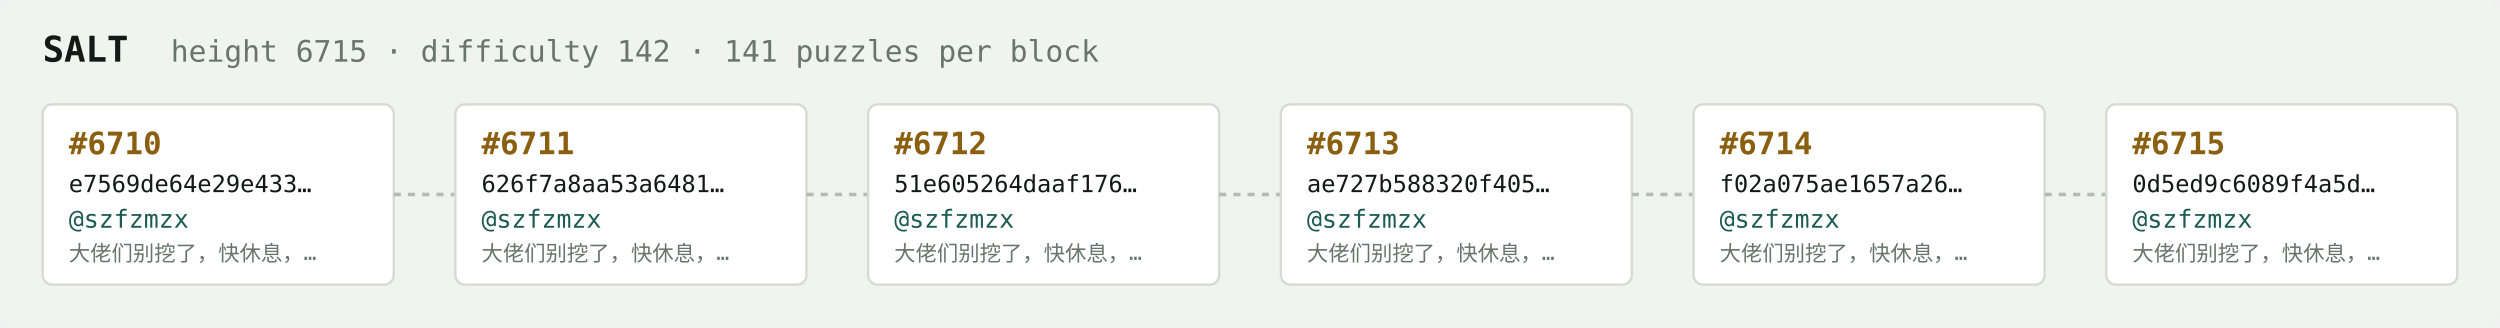
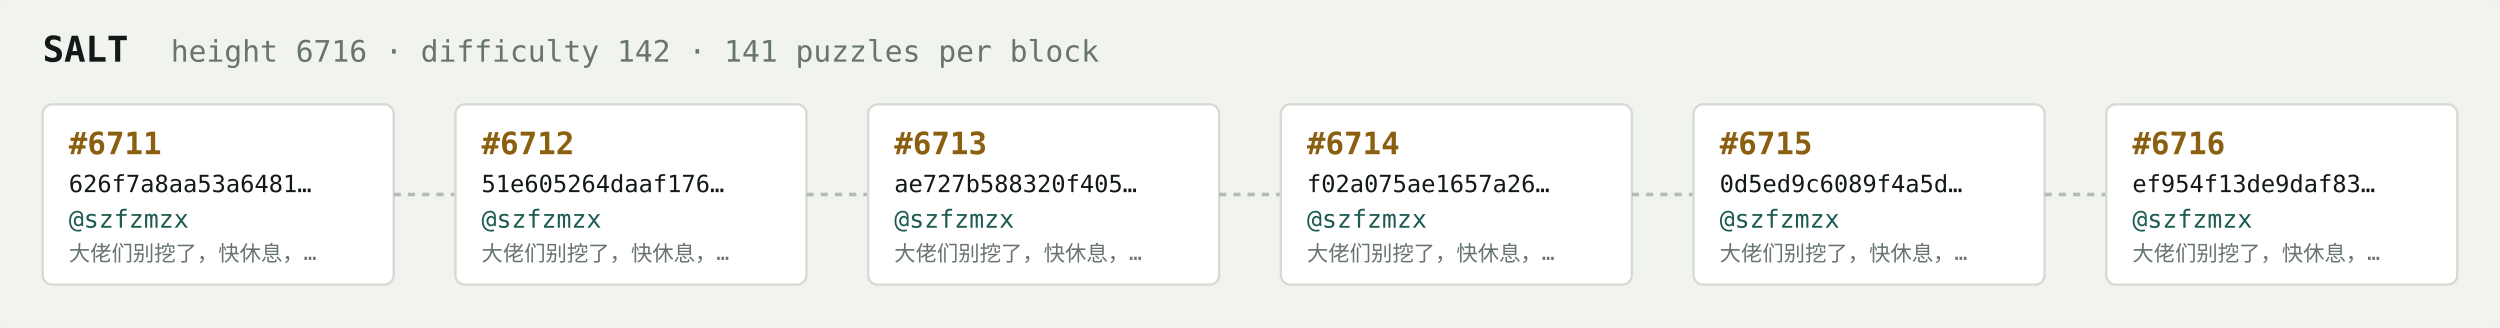
<svg xmlns="http://www.w3.org/2000/svg" width="1054" height="138" viewBox="0 0 1054 138" font-family="ui-monospace,SFMono-Regular,Menlo,monospace">
  <rect fill="#f1f3ef" width="1054" height="138" rx="6" />
  <text x="18" y="26" fill="#121916" font-size="15" font-weight="700">SALT</text>
-   <text x="72" y="26" fill="#68746e" font-size="12.5">height 6715 · difficulty 142 · 141 puzzles per block</text>
+   <text x="72" y="26" fill="#68746e" font-size="12.5">height 6716 · difficulty 142 · 141 puzzles per block</text>
  <rect x="18" y="44" width="148" height="76" rx="4" fill="#ffffff" stroke="#d5dbd2" stroke-width="1" />
-   <text x="29" y="65" fill="#8a5f10" font-size="13" font-weight="700">#6710</text>
-   <text x="29" y="81" fill="#121916" font-size="10">e7569de64e29e433…</text>
+   <text x="29" y="65" fill="#8a5f10" font-size="13" font-weight="700">#6711</text>
+   <text x="29" y="81" fill="#121916" font-size="10">626f7a8aa53a6481…</text>
  <text x="29" y="96" fill="#1c5b52" font-size="10.5">@szfzmzx</text>
  <text x="29" y="110" fill="#68746e" font-size="9">大佬们别挖了，快休息，…</text>
  <line x1="166" y1="82.0" x2="192" y2="82.0" stroke="#b3bcb4" stroke-width="1.5" stroke-dasharray="3 3" />
  <rect x="192" y="44" width="148" height="76" rx="4" fill="#ffffff" stroke="#d5dbd2" stroke-width="1" />
-   <text x="203" y="65" fill="#8a5f10" font-size="13" font-weight="700">#6711</text>
-   <text x="203" y="81" fill="#121916" font-size="10">626f7a8aa53a6481…</text>
+   <text x="203" y="65" fill="#8a5f10" font-size="13" font-weight="700">#6712</text>
+   <text x="203" y="81" fill="#121916" font-size="10">51e605264daaf176…</text>
  <text x="203" y="96" fill="#1c5b52" font-size="10.5">@szfzmzx</text>
  <text x="203" y="110" fill="#68746e" font-size="9">大佬们别挖了，快休息，…</text>
  <line x1="340" y1="82.0" x2="366" y2="82.0" stroke="#b3bcb4" stroke-width="1.5" stroke-dasharray="3 3" />
  <rect x="366" y="44" width="148" height="76" rx="4" fill="#ffffff" stroke="#d5dbd2" stroke-width="1" />
-   <text x="377" y="65" fill="#8a5f10" font-size="13" font-weight="700">#6712</text>
-   <text x="377" y="81" fill="#121916" font-size="10">51e605264daaf176…</text>
+   <text x="377" y="65" fill="#8a5f10" font-size="13" font-weight="700">#6713</text>
+   <text x="377" y="81" fill="#121916" font-size="10">ae727b588320f405…</text>
  <text x="377" y="96" fill="#1c5b52" font-size="10.5">@szfzmzx</text>
  <text x="377" y="110" fill="#68746e" font-size="9">大佬们别挖了，快休息，…</text>
  <line x1="514" y1="82.0" x2="540" y2="82.0" stroke="#b3bcb4" stroke-width="1.5" stroke-dasharray="3 3" />
  <rect x="540" y="44" width="148" height="76" rx="4" fill="#ffffff" stroke="#d5dbd2" stroke-width="1" />
-   <text x="551" y="65" fill="#8a5f10" font-size="13" font-weight="700">#6713</text>
-   <text x="551" y="81" fill="#121916" font-size="10">ae727b588320f405…</text>
+   <text x="551" y="65" fill="#8a5f10" font-size="13" font-weight="700">#6714</text>
+   <text x="551" y="81" fill="#121916" font-size="10">f02a075ae1657a26…</text>
  <text x="551" y="96" fill="#1c5b52" font-size="10.5">@szfzmzx</text>
  <text x="551" y="110" fill="#68746e" font-size="9">大佬们别挖了，快休息，…</text>
  <line x1="688" y1="82.0" x2="714" y2="82.0" stroke="#b3bcb4" stroke-width="1.5" stroke-dasharray="3 3" />
  <rect x="714" y="44" width="148" height="76" rx="4" fill="#ffffff" stroke="#d5dbd2" stroke-width="1" />
-   <text x="725" y="65" fill="#8a5f10" font-size="13" font-weight="700">#6714</text>
-   <text x="725" y="81" fill="#121916" font-size="10">f02a075ae1657a26…</text>
+   <text x="725" y="65" fill="#8a5f10" font-size="13" font-weight="700">#6715</text>
+   <text x="725" y="81" fill="#121916" font-size="10">0d5ed9c6089f4a5d…</text>
  <text x="725" y="96" fill="#1c5b52" font-size="10.5">@szfzmzx</text>
  <text x="725" y="110" fill="#68746e" font-size="9">大佬们别挖了，快休息，…</text>
  <line x1="862" y1="82.0" x2="888" y2="82.0" stroke="#b3bcb4" stroke-width="1.5" stroke-dasharray="3 3" />
  <rect x="888" y="44" width="148" height="76" rx="4" fill="#ffffff" stroke="#d5dbd2" stroke-width="1" />
-   <text x="899" y="65" fill="#8a5f10" font-size="13" font-weight="700">#6715</text>
-   <text x="899" y="81" fill="#121916" font-size="10">0d5ed9c6089f4a5d…</text>
+   <text x="899" y="65" fill="#8a5f10" font-size="13" font-weight="700">#6716</text>
+   <text x="899" y="81" fill="#121916" font-size="10">ef954f13de9daf83…</text>
  <text x="899" y="96" fill="#1c5b52" font-size="10.5">@szfzmzx</text>
  <text x="899" y="110" fill="#68746e" font-size="9">大佬们别挖了，快休息，…</text>
</svg>
